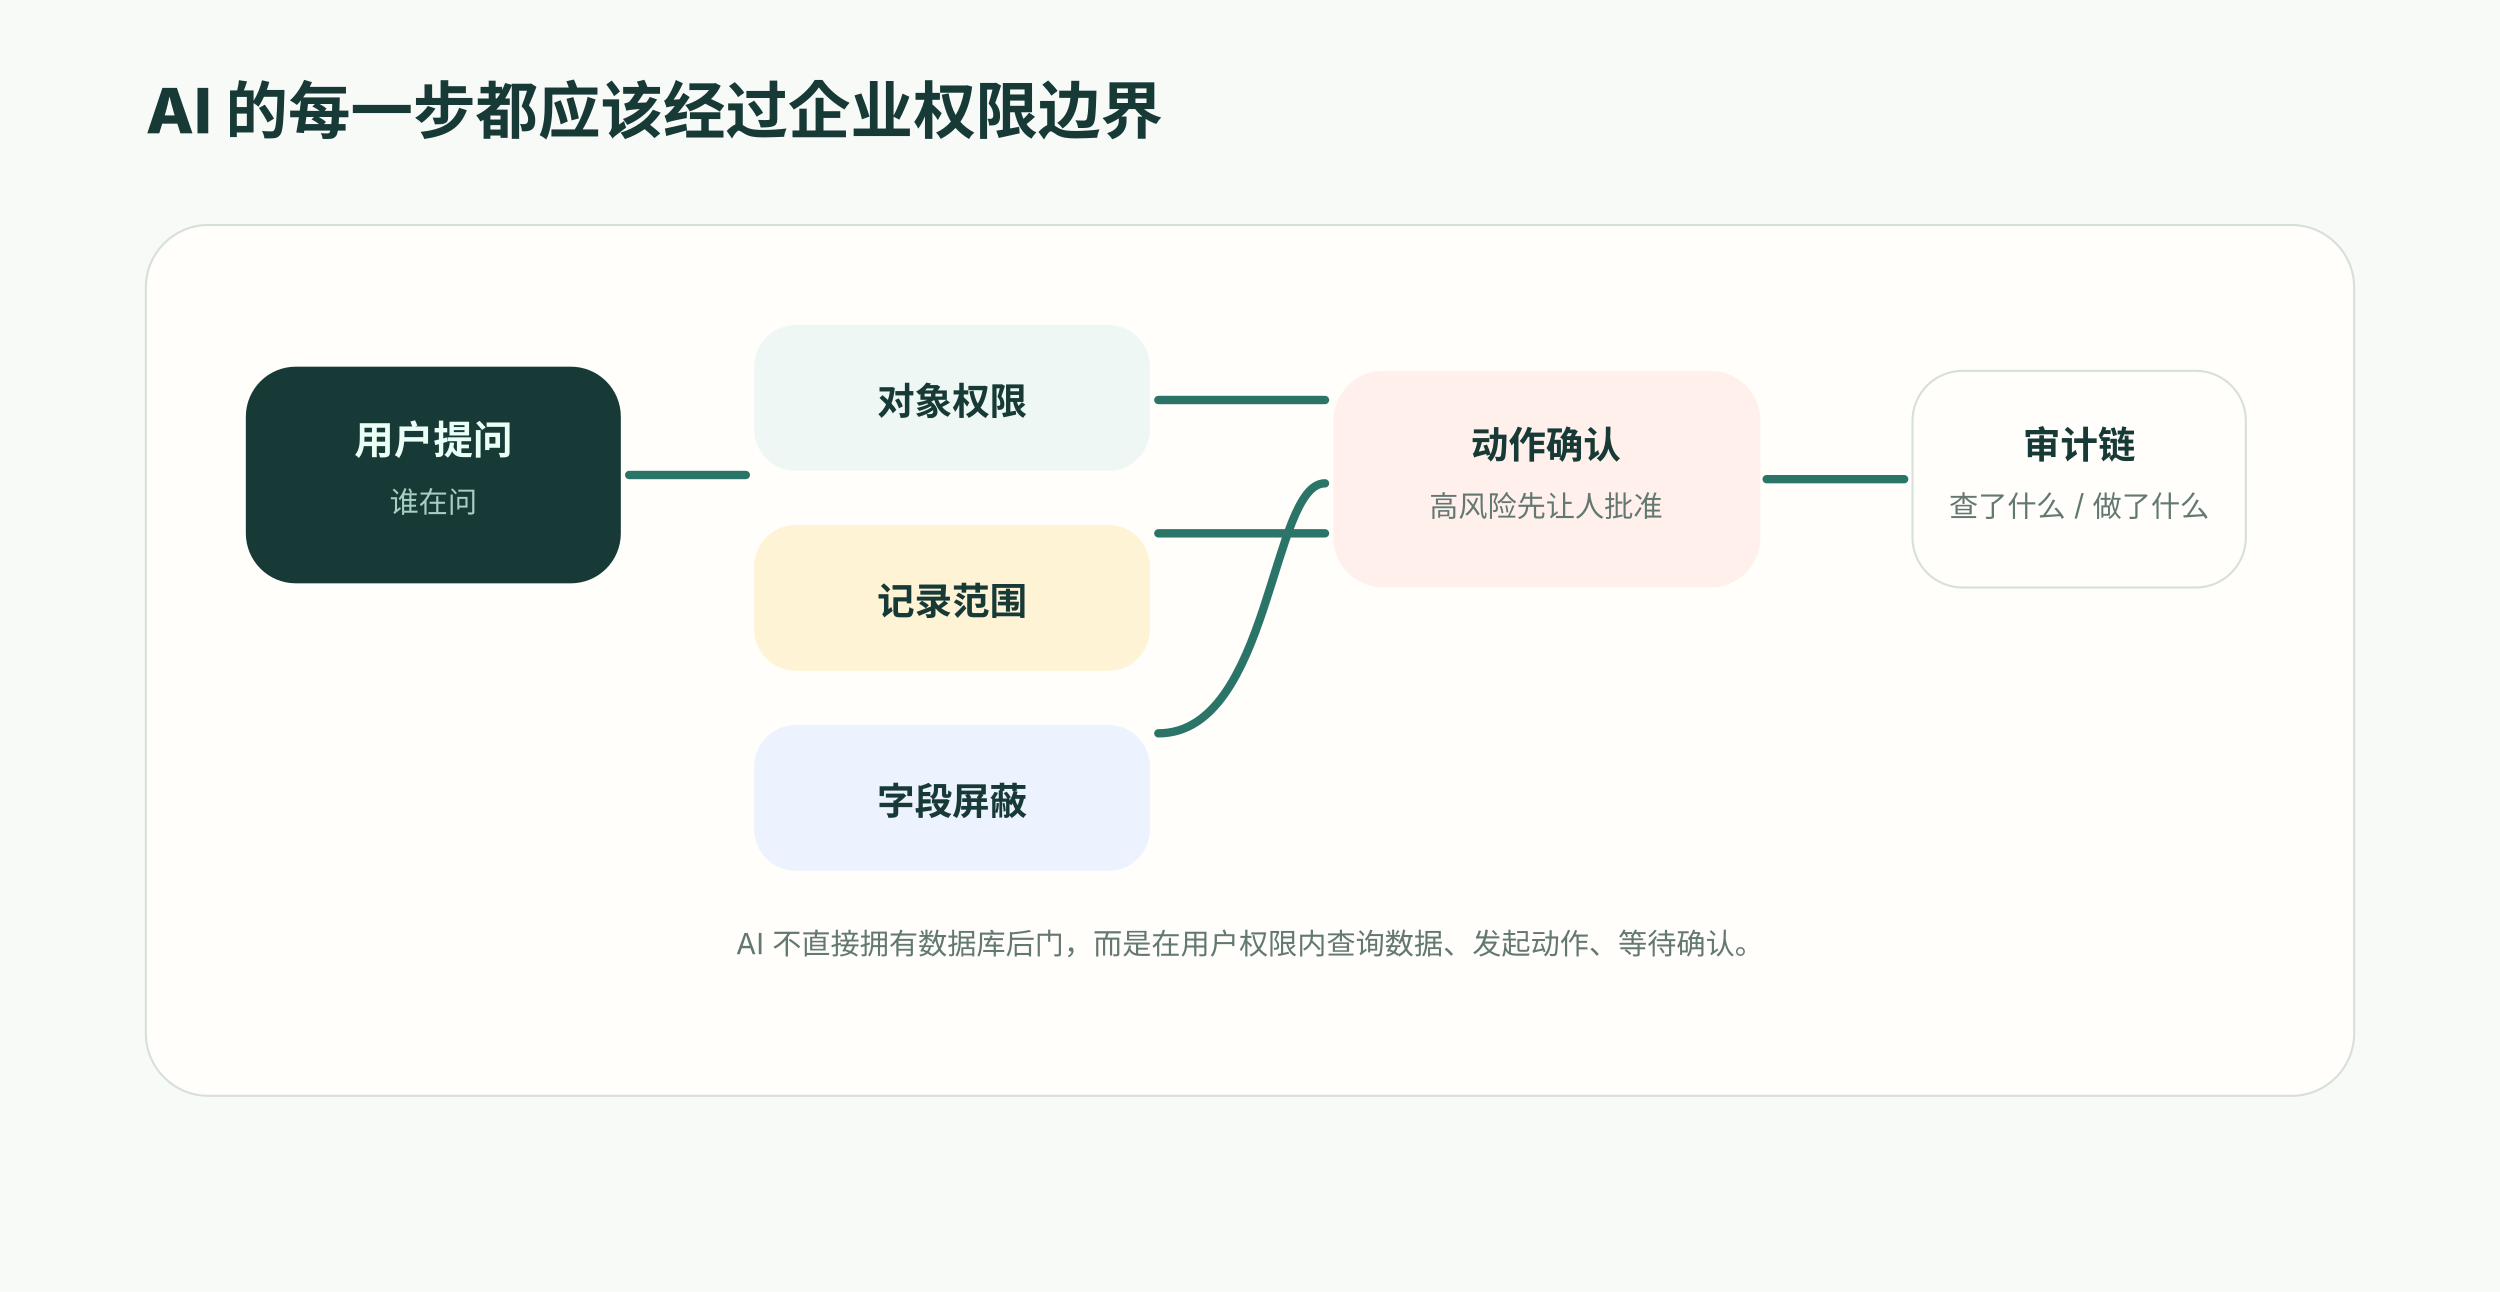
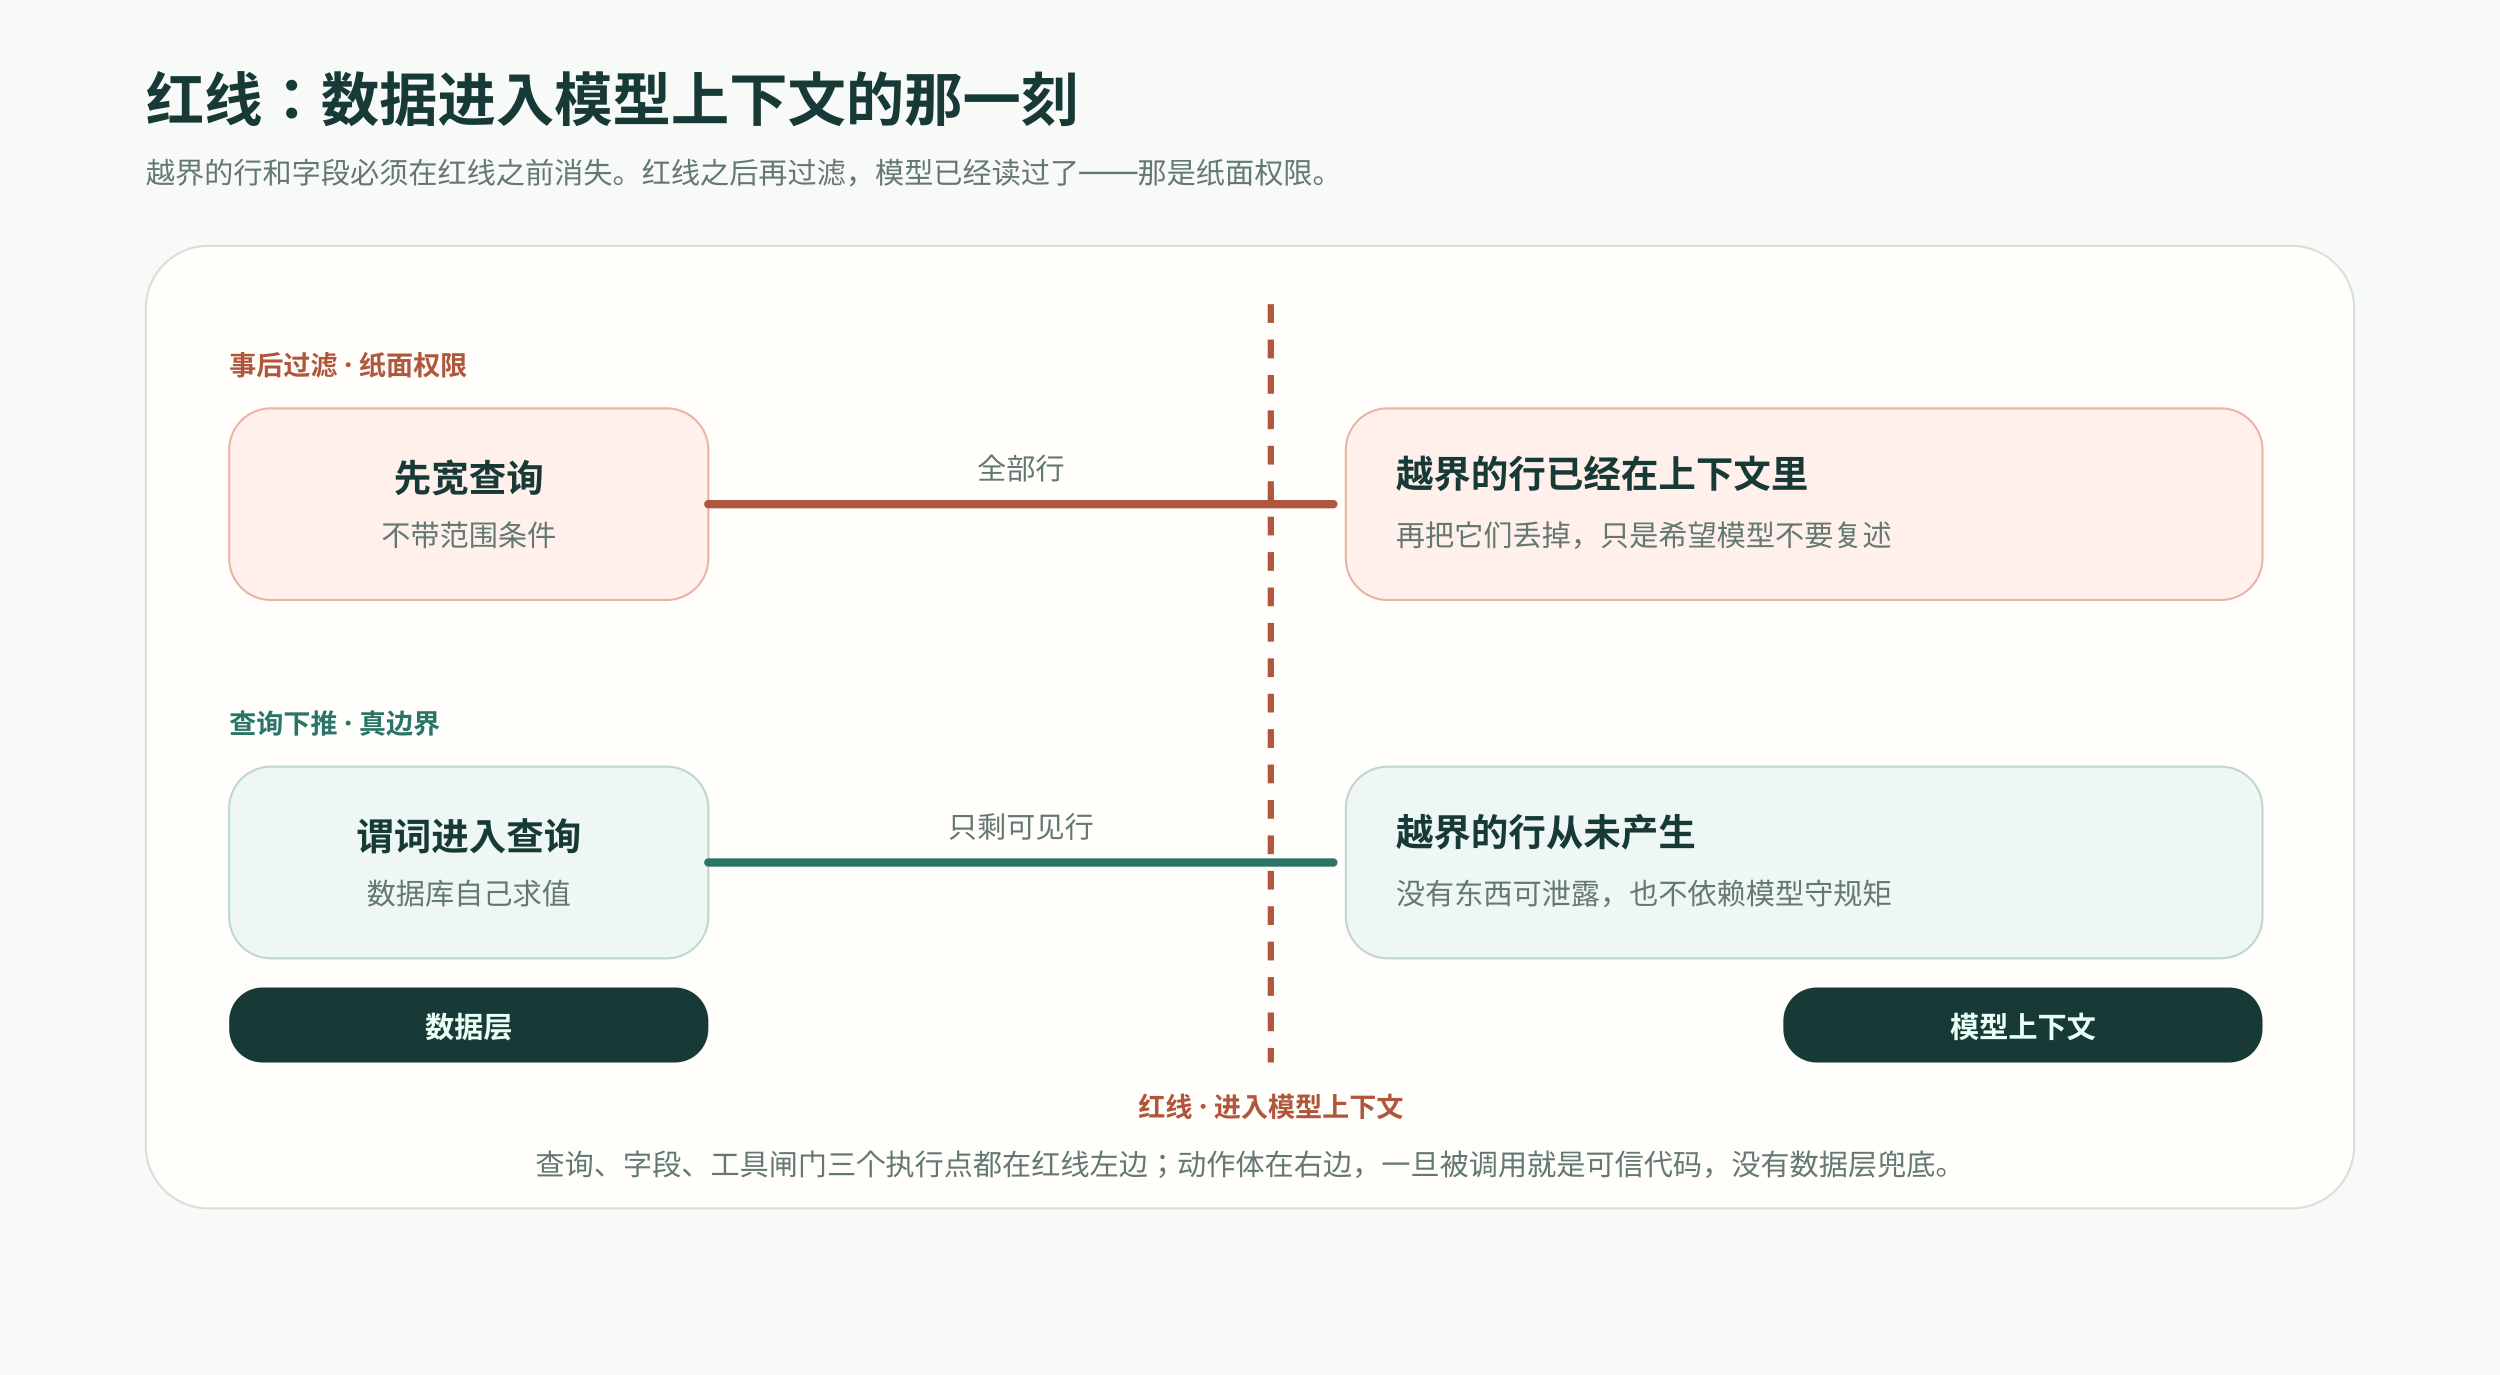
- <svg xmlns="http://www.w3.org/2000/svg" viewBox="0 0 1200 620" role="img" aria-label="企业 Agent 的权限边界">
+ <svg xmlns="http://www.w3.org/2000/svg" viewBox="0 0 1200 660" role="img" aria-label="同一个请求的两条路径：事后过滤越过红线，查询下推在红线之前就不产生越界数据">
  <defs>
    <style>
-       text{font-family:-apple-system,BlinkMacSystemFont,"Segoe UI",sans-serif;fill:#173a36}.h{font-size:30px;font-weight:780}.t{font-size:18px;font-weight:740}.s{font-size:14px;fill:#647872}.box{fill:#fffefa;stroke:#d7dfdb}.green{fill:#eef7f3}.yellow{fill:#fff3d6}.blue{fill:#edf2ff}.red{fill:#fff0ec}.dark{fill:#173a36}.white{fill:#eafff6}.soft{fill:#a8cdc2}
+       text{font-family:-apple-system,BlinkMacSystemFont,"Segoe UI",sans-serif;fill:#173a36}.h{font-size:28px;font-weight:780}.t{font-size:18px;font-weight:740}.s{font-size:14px;fill:#647872}.cap{font-size:13px;font-weight:780;fill:#2a7468}.warn{font-size:13px;font-weight:780;fill:#b0563c}.box{fill:#fffefa;stroke:#d7dfdb}.green{fill:#eef7f3;stroke:#bdd7cf}.red{fill:#fff0ec;stroke:#e8b3a4}.dark{fill:#173a36}.white{fill:#eafff6}.soft{fill:#a8cdc2}
    </style>
  </defs>
-   <rect width="1200" height="620" fill="#f8faf8" />
-   <text x="70" y="64" class="h">AI 的每一步都应该经过企业权限边界</text>
-   <g transform="translate(70 108)">
-     <rect width="1060" height="418" rx="30" class="box" />
-     <g transform="translate(48 68)">
-       <rect width="180" height="104" rx="24" class="dark" />
-       <text x="90" y="42" text-anchor="middle" class="white" font-size="19" font-weight="760">用户提问</text>
-       <text x="90" y="70" text-anchor="middle" class="soft" font-size="14">谁在问</text>
+   <rect width="1200" height="660" fill="#f8faf8" />
+   <text x="70" y="58" class="h">红线：数据进入模型上下文的那一刻</text>
+   <text x="70" y="88" class="s">越界的行和字段必须在红线之前消失。红线之后再过滤，模型已经读过了——那是纸面权限。</text>
+   <g transform="translate(70 118)">
+     <rect width="1060" height="462" rx="30" class="box" />
+     <line x1="540" y1="28" x2="540" y2="392" stroke="#b0563c" stroke-width="3" stroke-dasharray="9 8" />
+     <text x="540" y="418" text-anchor="middle" class="warn">红线 · 进入模型上下文</text>
+     <text x="40" y="62" class="warn">事后过滤 · 纸面权限</text>
+     <g transform="translate(40 78)">
+       <rect width="230" height="92" rx="20" class="red" />
+       <text x="115" y="40" text-anchor="middle" class="t">先宽查询</text>
+       <text x="115" y="66" text-anchor="middle" class="s">不带范围条件</text>
    </g>
-     <g transform="translate(292 48)">
-       <rect width="190" height="70" rx="20" class="green" />
-       <text x="95" y="43" text-anchor="middle" class="t">对象权限</text>
-       <rect y="96" width="190" height="70" rx="20" class="yellow" />
-       <text x="95" y="139" text-anchor="middle" class="t">记录范围</text>
-       <rect y="192" width="190" height="70" rx="20" class="blue" />
-       <text x="95" y="235" text-anchor="middle" class="t">字段屏蔽</text>
+     <g transform="translate(576 78)">
+       <rect width="440" height="92" rx="20" class="red" />
+       <text x="24" y="38" class="t">越界的行已经在上下文里</text>
+       <text x="24" y="66" class="s">再把它们丢掉，只是希望模型不要复述</text>
    </g>
-     <g transform="translate(570 70)">
-       <rect width="205" height="104" rx="24" class="red" />
-       <text x="102" y="42" text-anchor="middle" class="t">动作确认</text>
-       <text x="102" y="70" text-anchor="middle" class="s">高风险先让人批准</text>
+     <path d="M270 124 H570" stroke="#b0563c" stroke-width="4" stroke-linecap="round" fill="none" />
+     <text x="420" y="112" text-anchor="middle" class="s">全部行</text>
+     <text x="40" y="234" class="cap">查询下推 · 真边界</text>
+     <g transform="translate(40 250)">
+       <rect width="230" height="92" rx="20" class="green" />
+       <text x="115" y="40" text-anchor="middle" class="t">谓词进入查询</text>
+       <text x="115" y="66" text-anchor="middle" class="s">数据库自己求值</text>
    </g>
-     <g transform="translate(848 70)">
-       <rect width="160" height="104" rx="24" class="box" />
-       <text x="80" y="42" text-anchor="middle" class="t">审计链</text>
-       <text x="80" y="70" text-anchor="middle" class="s">查了什么 / 做了什么</text>
+     <g transform="translate(576 250)">
+       <rect width="440" height="92" rx="20" class="green" />
+       <text x="24" y="38" class="t">越界的行从未产生</text>
+       <text x="24" y="66" class="s">没有东西可泄露，也不依赖模型守规矩</text>
    </g>
-     <path d="M232 120 H288 M486 84 H566 M486 148 H566 M486 244 C540 244 540 124 566 124 M778 122 H844" stroke="#2a7468" stroke-width="4" stroke-linecap="round" fill="none" />
-     <text x="530" y="350" text-anchor="middle" class="s">AI 不直接拥有数据库后门，而是在用户权限内查询数据、发起动作、等待确认。</text>
+     <path d="M270 296 H570" stroke="#2a7468" stroke-width="4" stroke-linecap="round" fill="none" />
+     <text x="420" y="284" text-anchor="middle" class="s">只剩可见行</text>
+     <g transform="translate(40 356)">
+       <rect width="230" height="36" rx="16" class="dark" />
+       <text x="115" y="24" text-anchor="middle" class="white" font-size="14" font-weight="740">数据层</text>
+     </g>
+     <g transform="translate(786 356)">
+       <rect width="230" height="36" rx="16" class="dark" />
+       <text x="115" y="24" text-anchor="middle" class="white" font-size="14" font-weight="740">模型上下文</text>
+     </g>
+     <text x="530" y="446" text-anchor="middle" class="s">查询、字段、工具闸门三个执行点都在红线左边；动作体在右边，一旦被调用就是可信代码，没有数据层兜底。</text>
  </g>
</svg>
